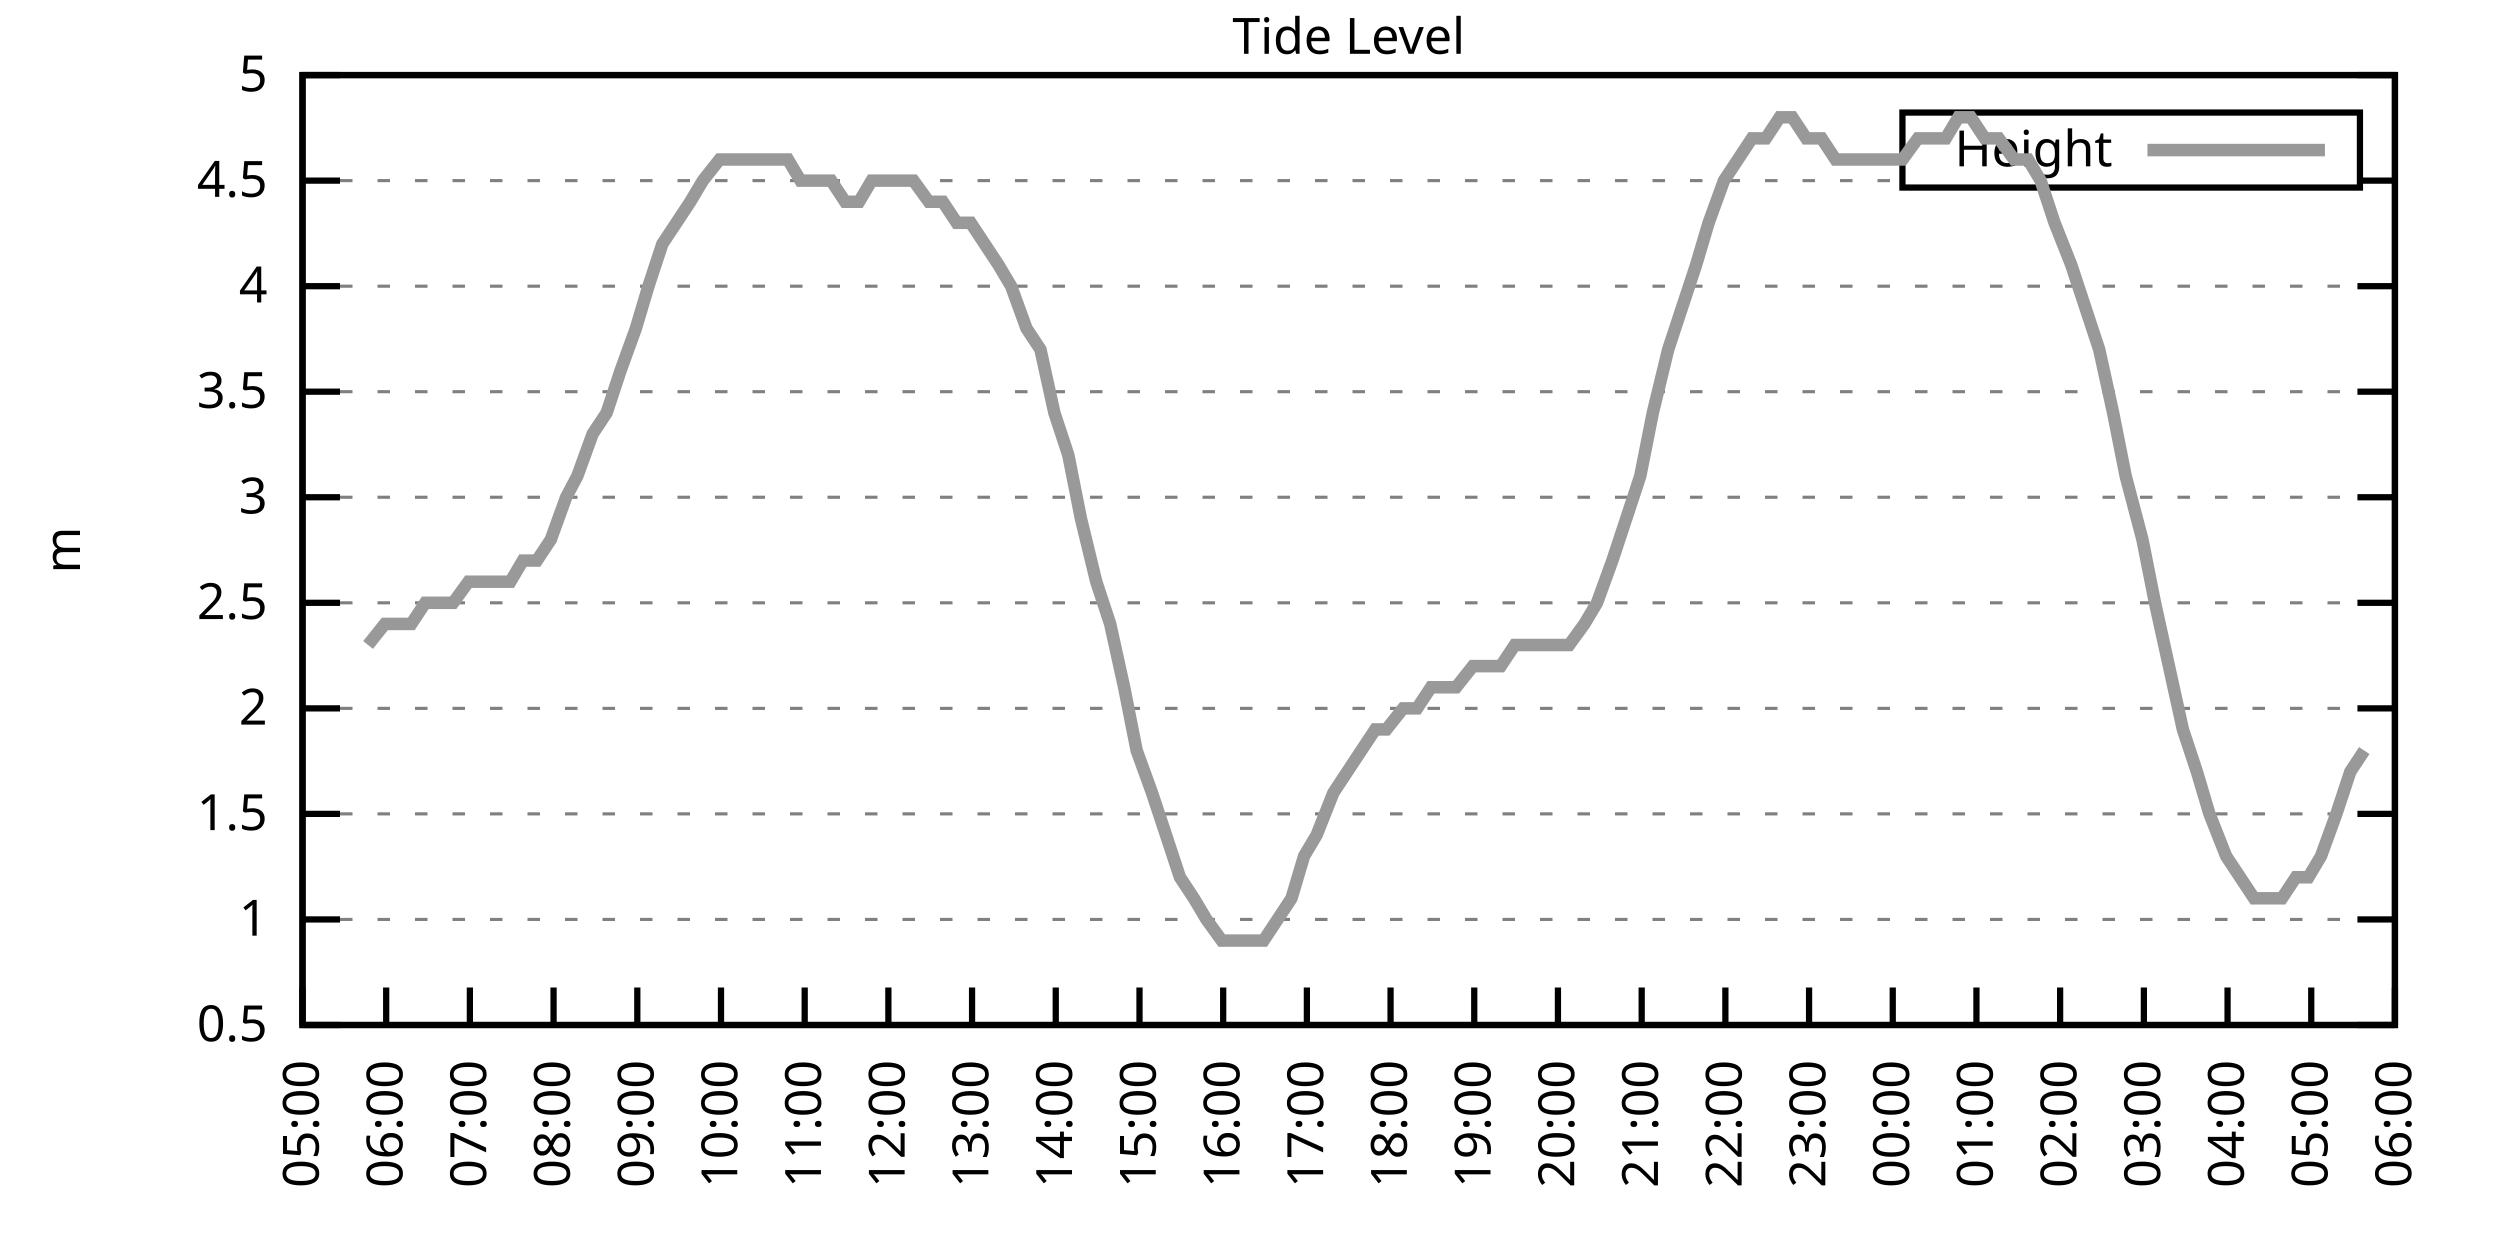
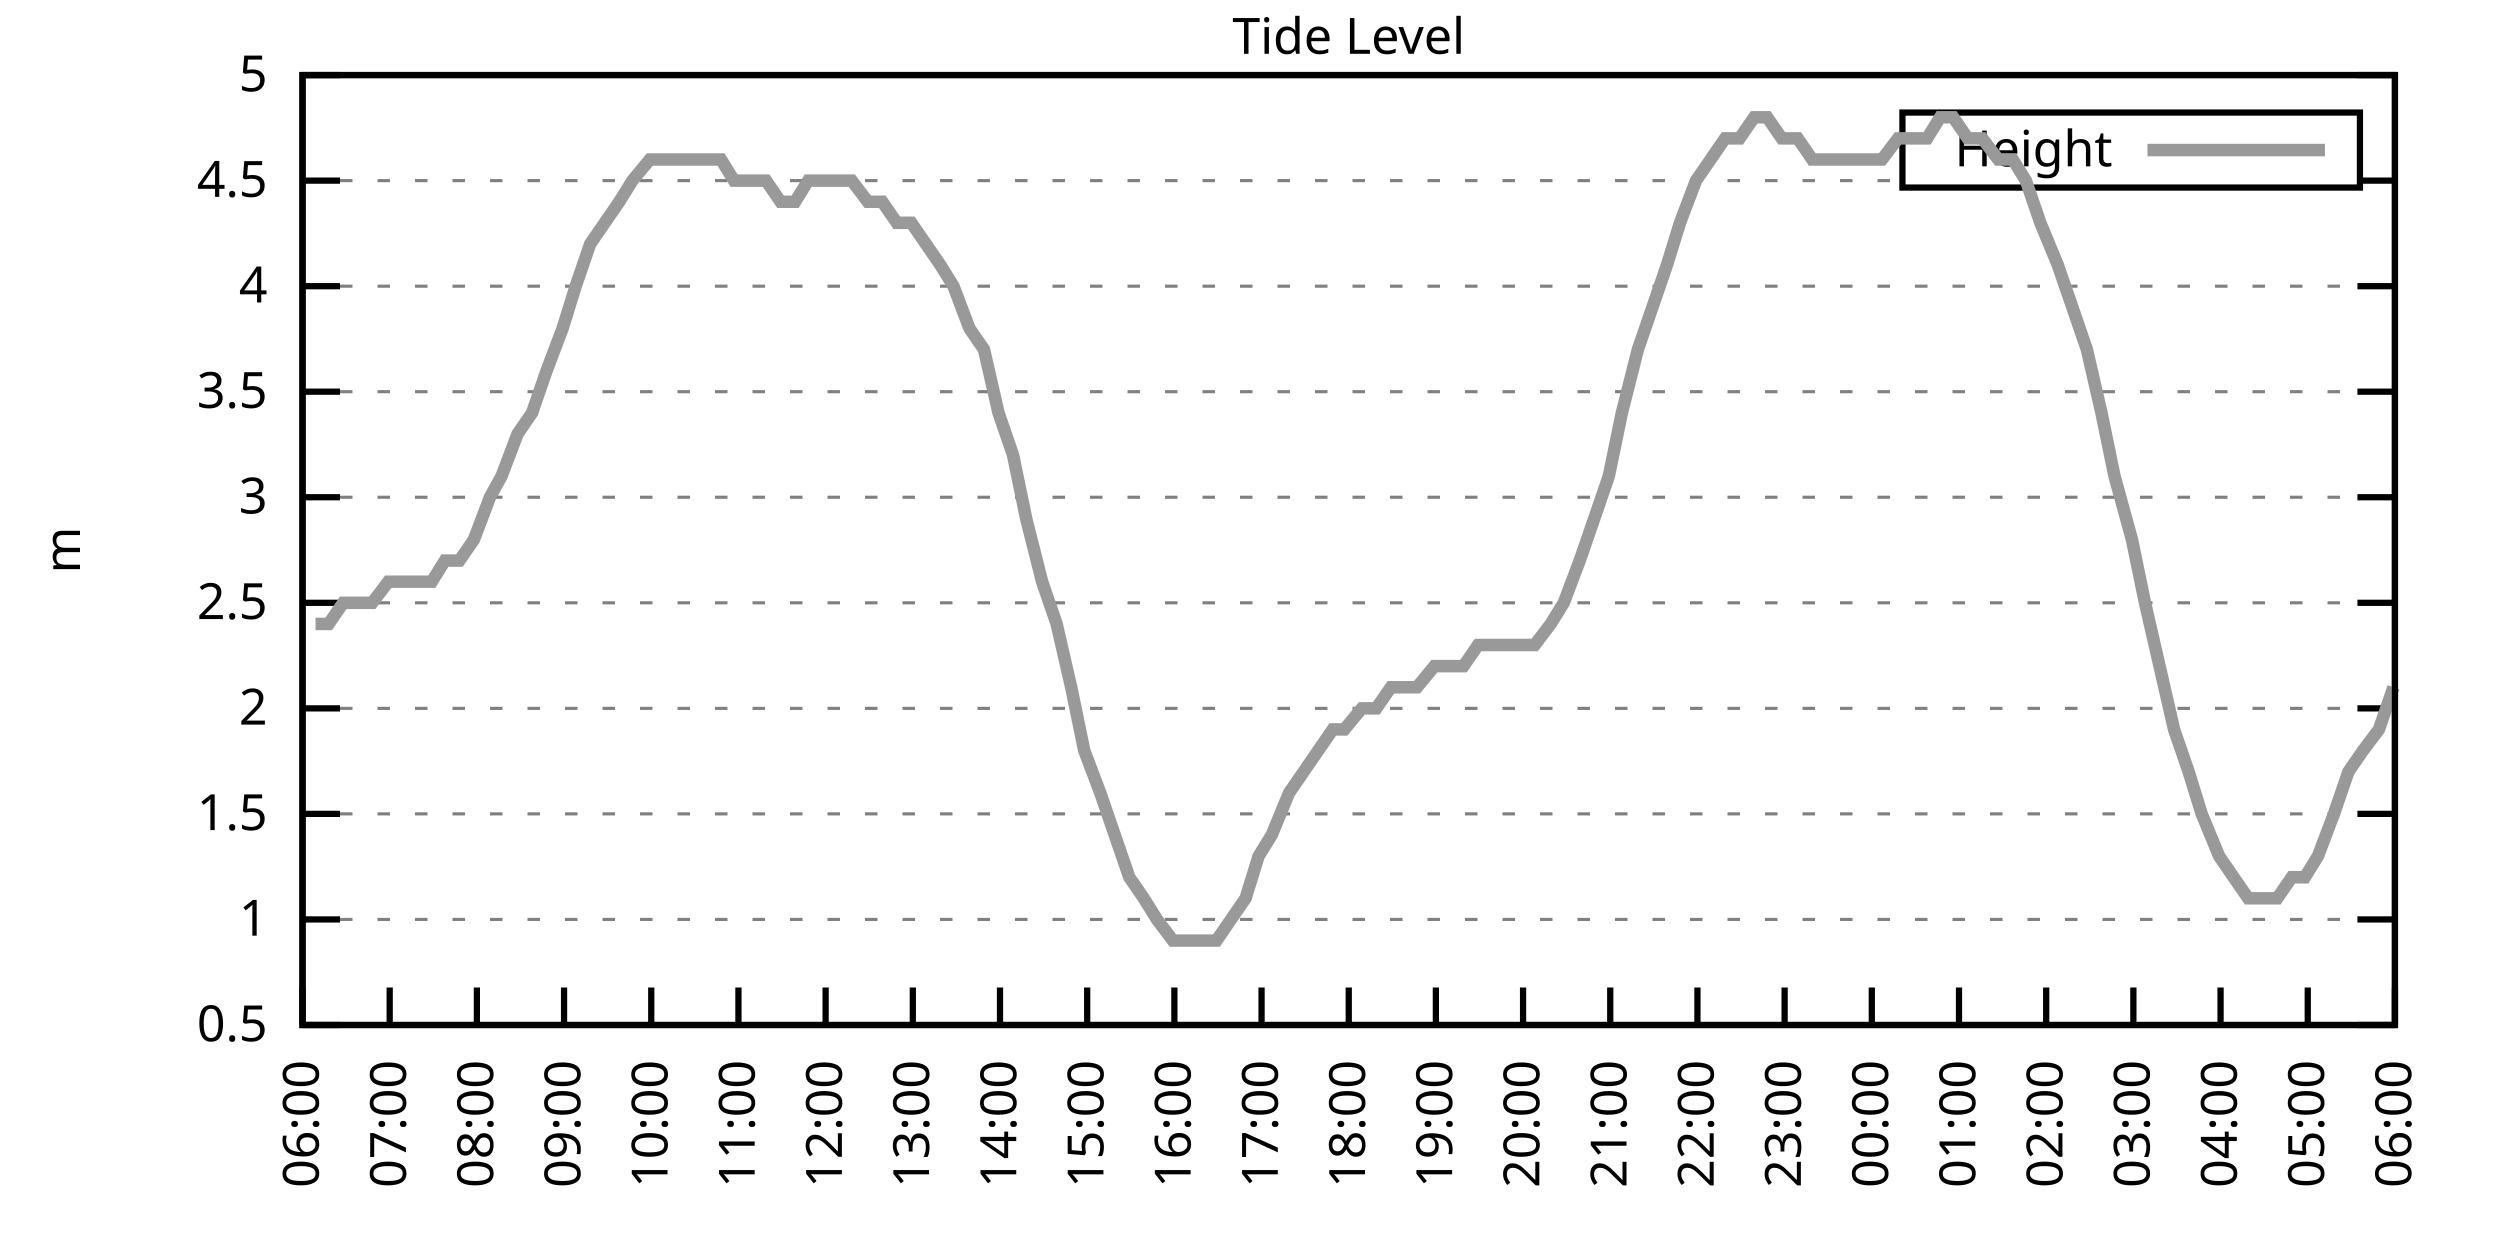
<svg xmlns="http://www.w3.org/2000/svg" xmlns:xlink="http://www.w3.org/1999/xlink" width="400" height="200" viewBox="0 0 400 200">
  <g id="gnuplot_canvas">
    <rect x="0" y="0" width="400" height="200" fill="none" />
    <defs>
      <circle id="gpDot" r="0.5" stroke-width="0.5" stroke="currentColor" />
      <path id="gpPt0" stroke-width="0.333" stroke="currentColor" d="M-1,0 h2 M0,-1 v2" />
      <path id="gpPt1" stroke-width="0.333" stroke="currentColor" d="M-1,-1 L1,1 M1,-1 L-1,1" />
      <path id="gpPt2" stroke-width="0.333" stroke="currentColor" d="M-1,0 L1,0 M0,-1 L0,1 M-1,-1 L1,1 M-1,1 L1,-1" />
      <rect id="gpPt3" stroke-width="0.333" stroke="currentColor" x="-1" y="-1" width="2" height="2" />
      <rect id="gpPt4" stroke-width="0.333" stroke="currentColor" fill="currentColor" x="-1" y="-1" width="2" height="2" />
      <circle id="gpPt5" stroke-width="0.333" stroke="currentColor" cx="0" cy="0" r="1" />
      <use xlink:href="#gpPt5" id="gpPt6" fill="currentColor" stroke="none" />
      <path id="gpPt7" stroke-width="0.333" stroke="currentColor" d="M0,-1.33 L-1.33,0.67 L1.33,0.67 z" />
      <use xlink:href="#gpPt7" id="gpPt8" fill="currentColor" stroke="none" />
      <use xlink:href="#gpPt7" id="gpPt9" stroke="currentColor" transform="rotate(180)" />
      <use xlink:href="#gpPt9" id="gpPt10" fill="currentColor" stroke="none" />
      <use xlink:href="#gpPt3" id="gpPt11" stroke="currentColor" transform="rotate(45)" />
      <use xlink:href="#gpPt11" id="gpPt12" fill="currentColor" stroke="none" />
      <path id="gpPt13" stroke-width="0.333" stroke="currentColor" d="M0,1.330 L1.265,0.411 L0.782,-1.067 L-0.782,-1.076 L-1.265,0.411 z" />
      <use xlink:href="#gpPt13" id="gpPt14" fill="currentColor" stroke="none" />
      <filter id="textbox" filterUnits="objectBoundingBox" x="0" y="0" height="1" width="1">
        <feFlood flood-color="white" flood-opacity="1" result="bgnd" />
        <feComposite in="SourceGraphic" in2="bgnd" operator="atop" />
      </filter>
      <filter id="greybox" filterUnits="objectBoundingBox" x="0" y="0" height="1" width="1">
        <feFlood flood-color="lightgrey" flood-opacity="1" result="grey" />
        <feComposite in="SourceGraphic" in2="grey" operator="atop" />
      </filter>
    </defs>
    <g fill="none" color="white" stroke="currentColor" stroke-width="1.00" stroke-linecap="butt" stroke-linejoin="miter">
</g>
    <g fill="none" color="black" stroke="currentColor" stroke-width="1.00" stroke-linecap="butt" stroke-linejoin="miter">
      <g stroke="none" shape-rendering="crispEdges">
        <polygon fill="rgb(255, 255, 255)" points="48.40,164.00 383.18,164.00 383.18,12.02 48.40,12.02 " />
      </g>
    </g>
    <g fill="none" color="black" stroke="currentColor" stroke-width="1.00" stroke-linecap="butt" stroke-linejoin="miter">
</g>
    <g fill="none" color="black" stroke="black" stroke-width="0.50" stroke-linecap="butt" stroke-linejoin="miter">
</g>
    <g fill="none" color="gray" stroke="currentColor" stroke-width="0.50" stroke-linecap="butt" stroke-linejoin="miter">
      <path stroke="gray" stroke-dasharray="2,4" class="gridline" d="M48.40,164.00 L383.19,164.00  " />
    </g>
    <g fill="none" color="gray" stroke="gray" stroke-width="1.00" stroke-linecap="butt" stroke-linejoin="miter">
</g>
    <g fill="none" color="black" stroke="currentColor" stroke-width="1.00" stroke-linecap="butt" stroke-linejoin="miter">
      <path stroke="black" d="M48.40,164.00 L54.40,164.00 M383.19,164.00 L377.19,164.00  " />
      <g transform="translate(42.80,166.60)" stroke="none" fill="black" font-family="Sans" font-size="8.00" text-anchor="end">
        <text>
          <tspan font-family="Sans"> 0.5</tspan>
        </text>
      </g>
    </g>
    <g fill="none" color="black" stroke="currentColor" stroke-width="1.00" stroke-linecap="butt" stroke-linejoin="miter">
</g>
    <g fill="none" color="black" stroke="black" stroke-width="0.50" stroke-linecap="butt" stroke-linejoin="miter">
</g>
    <g fill="none" color="gray" stroke="currentColor" stroke-width="0.50" stroke-linecap="butt" stroke-linejoin="miter">
      <path stroke="gray" stroke-dasharray="2,4" class="gridline" d="M48.40,147.11 L383.19,147.11  " />
    </g>
    <g fill="none" color="gray" stroke="gray" stroke-width="1.00" stroke-linecap="butt" stroke-linejoin="miter">
</g>
    <g fill="none" color="black" stroke="currentColor" stroke-width="1.00" stroke-linecap="butt" stroke-linejoin="miter">
      <path stroke="black" d="M48.40,147.11 L54.40,147.11 M383.19,147.11 L377.19,147.11  " />
      <g transform="translate(42.80,149.71)" stroke="none" fill="black" font-family="Sans" font-size="8.00" text-anchor="end">
        <text>
          <tspan font-family="Sans"> 1</tspan>
        </text>
      </g>
    </g>
    <g fill="none" color="black" stroke="currentColor" stroke-width="1.00" stroke-linecap="butt" stroke-linejoin="miter">
</g>
    <g fill="none" color="black" stroke="black" stroke-width="0.50" stroke-linecap="butt" stroke-linejoin="miter">
</g>
    <g fill="none" color="gray" stroke="currentColor" stroke-width="0.50" stroke-linecap="butt" stroke-linejoin="miter">
      <path stroke="gray" stroke-dasharray="2,4" class="gridline" d="M48.40,130.22 L383.19,130.22  " />
    </g>
    <g fill="none" color="gray" stroke="gray" stroke-width="1.00" stroke-linecap="butt" stroke-linejoin="miter">
</g>
    <g fill="none" color="black" stroke="currentColor" stroke-width="1.00" stroke-linecap="butt" stroke-linejoin="miter">
      <path stroke="black" d="M48.40,130.22 L54.40,130.22 M383.19,130.22 L377.19,130.22  " />
      <g transform="translate(42.80,132.82)" stroke="none" fill="black" font-family="Sans" font-size="8.00" text-anchor="end">
        <text>
          <tspan font-family="Sans"> 1.5</tspan>
        </text>
      </g>
    </g>
    <g fill="none" color="black" stroke="currentColor" stroke-width="1.00" stroke-linecap="butt" stroke-linejoin="miter">
</g>
    <g fill="none" color="black" stroke="black" stroke-width="0.50" stroke-linecap="butt" stroke-linejoin="miter">
</g>
    <g fill="none" color="gray" stroke="currentColor" stroke-width="0.50" stroke-linecap="butt" stroke-linejoin="miter">
      <path stroke="gray" stroke-dasharray="2,4" class="gridline" d="M48.40,113.34 L383.19,113.34  " />
    </g>
    <g fill="none" color="gray" stroke="gray" stroke-width="1.00" stroke-linecap="butt" stroke-linejoin="miter">
</g>
    <g fill="none" color="black" stroke="currentColor" stroke-width="1.00" stroke-linecap="butt" stroke-linejoin="miter">
      <path stroke="black" d="M48.40,113.34 L54.40,113.34 M383.19,113.34 L377.19,113.34  " />
      <g transform="translate(42.80,115.94)" stroke="none" fill="black" font-family="Sans" font-size="8.00" text-anchor="end">
        <text>
          <tspan font-family="Sans"> 2</tspan>
        </text>
      </g>
    </g>
    <g fill="none" color="black" stroke="currentColor" stroke-width="1.00" stroke-linecap="butt" stroke-linejoin="miter">
</g>
    <g fill="none" color="black" stroke="black" stroke-width="0.50" stroke-linecap="butt" stroke-linejoin="miter">
</g>
    <g fill="none" color="gray" stroke="currentColor" stroke-width="0.50" stroke-linecap="butt" stroke-linejoin="miter">
      <path stroke="gray" stroke-dasharray="2,4" class="gridline" d="M48.40,96.45 L383.19,96.45  " />
    </g>
    <g fill="none" color="gray" stroke="gray" stroke-width="1.00" stroke-linecap="butt" stroke-linejoin="miter">
</g>
    <g fill="none" color="black" stroke="currentColor" stroke-width="1.00" stroke-linecap="butt" stroke-linejoin="miter">
      <path stroke="black" d="M48.40,96.45 L54.40,96.45 M383.19,96.45 L377.19,96.45  " />
      <g transform="translate(42.80,99.05)" stroke="none" fill="black" font-family="Sans" font-size="8.00" text-anchor="end">
        <text>
          <tspan font-family="Sans"> 2.5</tspan>
        </text>
      </g>
    </g>
    <g fill="none" color="black" stroke="currentColor" stroke-width="1.00" stroke-linecap="butt" stroke-linejoin="miter">
</g>
    <g fill="none" color="black" stroke="black" stroke-width="0.50" stroke-linecap="butt" stroke-linejoin="miter">
</g>
    <g fill="none" color="gray" stroke="currentColor" stroke-width="0.50" stroke-linecap="butt" stroke-linejoin="miter">
      <path stroke="gray" stroke-dasharray="2,4" class="gridline" d="M48.40,79.56 L383.19,79.56  " />
    </g>
    <g fill="none" color="gray" stroke="gray" stroke-width="1.00" stroke-linecap="butt" stroke-linejoin="miter">
</g>
    <g fill="none" color="black" stroke="currentColor" stroke-width="1.00" stroke-linecap="butt" stroke-linejoin="miter">
      <path stroke="black" d="M48.40,79.56 L54.40,79.56 M383.19,79.56 L377.19,79.56  " />
      <g transform="translate(42.80,82.16)" stroke="none" fill="black" font-family="Sans" font-size="8.00" text-anchor="end">
        <text>
          <tspan font-family="Sans"> 3</tspan>
        </text>
      </g>
    </g>
    <g fill="none" color="black" stroke="currentColor" stroke-width="1.00" stroke-linecap="butt" stroke-linejoin="miter">
</g>
    <g fill="none" color="black" stroke="black" stroke-width="0.50" stroke-linecap="butt" stroke-linejoin="miter">
</g>
    <g fill="none" color="gray" stroke="currentColor" stroke-width="0.50" stroke-linecap="butt" stroke-linejoin="miter">
      <path stroke="gray" stroke-dasharray="2,4" class="gridline" d="M48.40,62.67 L383.19,62.67  " />
    </g>
    <g fill="none" color="gray" stroke="gray" stroke-width="1.00" stroke-linecap="butt" stroke-linejoin="miter">
</g>
    <g fill="none" color="black" stroke="currentColor" stroke-width="1.00" stroke-linecap="butt" stroke-linejoin="miter">
      <path stroke="black" d="M48.40,62.67 L54.40,62.67 M383.19,62.67 L377.19,62.67  " />
      <g transform="translate(42.80,65.27)" stroke="none" fill="black" font-family="Sans" font-size="8.00" text-anchor="end">
        <text>
          <tspan font-family="Sans"> 3.5</tspan>
        </text>
      </g>
    </g>
    <g fill="none" color="black" stroke="currentColor" stroke-width="1.00" stroke-linecap="butt" stroke-linejoin="miter">
</g>
    <g fill="none" color="black" stroke="black" stroke-width="0.50" stroke-linecap="butt" stroke-linejoin="miter">
</g>
    <g fill="none" color="gray" stroke="currentColor" stroke-width="0.50" stroke-linecap="butt" stroke-linejoin="miter">
      <path stroke="gray" stroke-dasharray="2,4" class="gridline" d="M48.40,45.79 L383.19,45.79  " />
    </g>
    <g fill="none" color="gray" stroke="gray" stroke-width="1.00" stroke-linecap="butt" stroke-linejoin="miter">
</g>
    <g fill="none" color="black" stroke="currentColor" stroke-width="1.00" stroke-linecap="butt" stroke-linejoin="miter">
      <path stroke="black" d="M48.40,45.79 L54.40,45.79 M383.19,45.79 L377.19,45.79  " />
      <g transform="translate(42.80,48.39)" stroke="none" fill="black" font-family="Sans" font-size="8.00" text-anchor="end">
        <text>
          <tspan font-family="Sans"> 4</tspan>
        </text>
      </g>
    </g>
    <g fill="none" color="black" stroke="currentColor" stroke-width="1.00" stroke-linecap="butt" stroke-linejoin="miter">
</g>
    <g fill="none" color="black" stroke="black" stroke-width="0.50" stroke-linecap="butt" stroke-linejoin="miter">
</g>
    <g fill="none" color="gray" stroke="currentColor" stroke-width="0.50" stroke-linecap="butt" stroke-linejoin="miter">
      <path stroke="gray" stroke-dasharray="2,4" class="gridline" d="M48.40,28.90 L304.39,28.90 M377.59,28.90 L383.19,28.90  " />
    </g>
    <g fill="none" color="gray" stroke="gray" stroke-width="1.00" stroke-linecap="butt" stroke-linejoin="miter">
</g>
    <g fill="none" color="black" stroke="currentColor" stroke-width="1.00" stroke-linecap="butt" stroke-linejoin="miter">
      <path stroke="black" d="M48.40,28.90 L54.40,28.90 M383.19,28.90 L377.19,28.90  " />
      <g transform="translate(42.80,31.50)" stroke="none" fill="black" font-family="Sans" font-size="8.00" text-anchor="end">
        <text>
          <tspan font-family="Sans"> 4.5</tspan>
        </text>
      </g>
    </g>
    <g fill="none" color="black" stroke="currentColor" stroke-width="1.00" stroke-linecap="butt" stroke-linejoin="miter">
</g>
    <g fill="none" color="black" stroke="black" stroke-width="0.50" stroke-linecap="butt" stroke-linejoin="miter">
</g>
    <g fill="none" color="gray" stroke="currentColor" stroke-width="0.50" stroke-linecap="butt" stroke-linejoin="miter">
      <path stroke="gray" stroke-dasharray="2,4" class="gridline" d="M48.40,12.01 L383.19,12.01  " />
    </g>
    <g fill="none" color="gray" stroke="gray" stroke-width="1.00" stroke-linecap="butt" stroke-linejoin="miter">
</g>
    <g fill="none" color="black" stroke="currentColor" stroke-width="1.00" stroke-linecap="butt" stroke-linejoin="miter">
      <path stroke="black" d="M48.40,12.01 L54.40,12.01 M383.19,12.01 L377.19,12.01  " />
      <g transform="translate(42.80,14.61)" stroke="none" fill="black" font-family="Sans" font-size="8.00" text-anchor="end">
        <text>
          <tspan font-family="Sans"> 5</tspan>
        </text>
      </g>
    </g>
    <g fill="none" color="black" stroke="currentColor" stroke-width="1.00" stroke-linecap="butt" stroke-linejoin="miter">
      <path stroke="black" d="M48.40,164.00 L48.40,158.00  " />
      <g transform="translate(51.00,169.60) rotate(270.00)" stroke="none" fill="black" font-family="Sans" font-size="8.00" text-anchor="end">
        <text>
-           <tspan font-family="Sans">05:00</tspan>
-         </text>
-       </g>
-     </g>
-     <g fill="none" color="black" stroke="currentColor" stroke-width="1.00" stroke-linecap="butt" stroke-linejoin="miter">
-       <path stroke="black" d="M61.79,164.00 L61.79,158.00  " />
-       <g transform="translate(64.39,169.60) rotate(270.00)" stroke="none" fill="black" font-family="Sans" font-size="8.00" text-anchor="end">
-         <text>
          <tspan font-family="Sans">06:00</tspan>
        </text>
      </g>
    </g>
    <g fill="none" color="black" stroke="currentColor" stroke-width="1.00" stroke-linecap="butt" stroke-linejoin="miter">
-       <path stroke="black" d="M75.18,164.00 L75.18,158.00  " />
-       <g transform="translate(77.78,169.60) rotate(270.00)" stroke="none" fill="black" font-family="Sans" font-size="8.00" text-anchor="end">
+       <path stroke="black" d="M62.35,164.00 L62.35,158.00  " />
+       <g transform="translate(64.95,169.60) rotate(270.00)" stroke="none" fill="black" font-family="Sans" font-size="8.00" text-anchor="end">
        <text>
          <tspan font-family="Sans">07:00</tspan>
        </text>
      </g>
    </g>
    <g fill="none" color="black" stroke="currentColor" stroke-width="1.00" stroke-linecap="butt" stroke-linejoin="miter">
-       <path stroke="black" d="M88.57,164.00 L88.57,158.00  " />
-       <g transform="translate(91.17,169.60) rotate(270.00)" stroke="none" fill="black" font-family="Sans" font-size="8.00" text-anchor="end">
+       <path stroke="black" d="M76.30,164.00 L76.30,158.00  " />
+       <g transform="translate(78.90,169.60) rotate(270.00)" stroke="none" fill="black" font-family="Sans" font-size="8.00" text-anchor="end">
        <text>
          <tspan font-family="Sans">08:00</tspan>
        </text>
      </g>
    </g>
    <g fill="none" color="black" stroke="currentColor" stroke-width="1.00" stroke-linecap="butt" stroke-linejoin="miter">
-       <path stroke="black" d="M101.97,164.00 L101.97,158.00  " />
-       <g transform="translate(104.57,169.60) rotate(270.00)" stroke="none" fill="black" font-family="Sans" font-size="8.00" text-anchor="end">
+       <path stroke="black" d="M90.25,164.00 L90.25,158.00  " />
+       <g transform="translate(92.85,169.60) rotate(270.00)" stroke="none" fill="black" font-family="Sans" font-size="8.00" text-anchor="end">
        <text>
          <tspan font-family="Sans">09:00</tspan>
        </text>
      </g>
    </g>
    <g fill="none" color="black" stroke="currentColor" stroke-width="1.00" stroke-linecap="butt" stroke-linejoin="miter">
-       <path stroke="black" d="M115.36,164.00 L115.36,158.00  " />
-       <g transform="translate(117.96,169.60) rotate(270.00)" stroke="none" fill="black" font-family="Sans" font-size="8.00" text-anchor="end">
+       <path stroke="black" d="M104.20,164.00 L104.20,158.00  " />
+       <g transform="translate(106.80,169.60) rotate(270.00)" stroke="none" fill="black" font-family="Sans" font-size="8.00" text-anchor="end">
        <text>
          <tspan font-family="Sans">10:00</tspan>
        </text>
      </g>
    </g>
    <g fill="none" color="black" stroke="currentColor" stroke-width="1.00" stroke-linecap="butt" stroke-linejoin="miter">
-       <path stroke="black" d="M128.75,164.00 L128.75,158.00  " />
-       <g transform="translate(131.35,169.60) rotate(270.00)" stroke="none" fill="black" font-family="Sans" font-size="8.00" text-anchor="end">
+       <path stroke="black" d="M118.15,164.00 L118.15,158.00  " />
+       <g transform="translate(120.75,169.60) rotate(270.00)" stroke="none" fill="black" font-family="Sans" font-size="8.00" text-anchor="end">
        <text>
          <tspan font-family="Sans">11:00</tspan>
        </text>
      </g>
    </g>
    <g fill="none" color="black" stroke="currentColor" stroke-width="1.00" stroke-linecap="butt" stroke-linejoin="miter">
-       <path stroke="black" d="M142.14,164.00 L142.14,158.00  " />
-       <g transform="translate(144.74,169.60) rotate(270.00)" stroke="none" fill="black" font-family="Sans" font-size="8.00" text-anchor="end">
+       <path stroke="black" d="M132.10,164.00 L132.10,158.00  " />
+       <g transform="translate(134.70,169.60) rotate(270.00)" stroke="none" fill="black" font-family="Sans" font-size="8.00" text-anchor="end">
        <text>
          <tspan font-family="Sans">12:00</tspan>
        </text>
      </g>
    </g>
    <g fill="none" color="black" stroke="currentColor" stroke-width="1.00" stroke-linecap="butt" stroke-linejoin="miter">
-       <path stroke="black" d="M155.53,164.00 L155.53,158.00  " />
-       <g transform="translate(158.13,169.60) rotate(270.00)" stroke="none" fill="black" font-family="Sans" font-size="8.00" text-anchor="end">
+       <path stroke="black" d="M146.05,164.00 L146.05,158.00  " />
+       <g transform="translate(148.65,169.60) rotate(270.00)" stroke="none" fill="black" font-family="Sans" font-size="8.00" text-anchor="end">
        <text>
          <tspan font-family="Sans">13:00</tspan>
        </text>
      </g>
    </g>
    <g fill="none" color="black" stroke="currentColor" stroke-width="1.00" stroke-linecap="butt" stroke-linejoin="miter">
-       <path stroke="black" d="M168.92,164.00 L168.92,158.00  " />
-       <g transform="translate(171.52,169.60) rotate(270.00)" stroke="none" fill="black" font-family="Sans" font-size="8.00" text-anchor="end">
+       <path stroke="black" d="M160.00,164.00 L160.00,158.00  " />
+       <g transform="translate(162.60,169.60) rotate(270.00)" stroke="none" fill="black" font-family="Sans" font-size="8.00" text-anchor="end">
        <text>
          <tspan font-family="Sans">14:00</tspan>
        </text>
      </g>
    </g>
    <g fill="none" color="black" stroke="currentColor" stroke-width="1.00" stroke-linecap="butt" stroke-linejoin="miter">
-       <path stroke="black" d="M182.32,164.00 L182.32,158.00  " />
-       <g transform="translate(184.92,169.60) rotate(270.00)" stroke="none" fill="black" font-family="Sans" font-size="8.00" text-anchor="end">
+       <path stroke="black" d="M173.95,164.00 L173.95,158.00  " />
+       <g transform="translate(176.55,169.60) rotate(270.00)" stroke="none" fill="black" font-family="Sans" font-size="8.00" text-anchor="end">
        <text>
          <tspan font-family="Sans">15:00</tspan>
        </text>
      </g>
    </g>
    <g fill="none" color="black" stroke="currentColor" stroke-width="1.00" stroke-linecap="butt" stroke-linejoin="miter">
-       <path stroke="black" d="M195.71,164.00 L195.71,158.00  " />
-       <g transform="translate(198.31,169.60) rotate(270.00)" stroke="none" fill="black" font-family="Sans" font-size="8.00" text-anchor="end">
+       <path stroke="black" d="M187.90,164.00 L187.90,158.00  " />
+       <g transform="translate(190.50,169.60) rotate(270.00)" stroke="none" fill="black" font-family="Sans" font-size="8.00" text-anchor="end">
        <text>
          <tspan font-family="Sans">16:00</tspan>
        </text>
      </g>
    </g>
    <g fill="none" color="black" stroke="currentColor" stroke-width="1.00" stroke-linecap="butt" stroke-linejoin="miter">
-       <path stroke="black" d="M209.10,164.00 L209.10,158.00  " />
-       <g transform="translate(211.70,169.60) rotate(270.00)" stroke="none" fill="black" font-family="Sans" font-size="8.00" text-anchor="end">
+       <path stroke="black" d="M201.85,164.00 L201.85,158.00  " />
+       <g transform="translate(204.45,169.60) rotate(270.00)" stroke="none" fill="black" font-family="Sans" font-size="8.00" text-anchor="end">
        <text>
          <tspan font-family="Sans">17:00</tspan>
        </text>
      </g>
    </g>
    <g fill="none" color="black" stroke="currentColor" stroke-width="1.00" stroke-linecap="butt" stroke-linejoin="miter">
-       <path stroke="black" d="M222.49,164.00 L222.49,158.00  " />
-       <g transform="translate(225.09,169.60) rotate(270.00)" stroke="none" fill="black" font-family="Sans" font-size="8.00" text-anchor="end">
+       <path stroke="black" d="M215.80,164.00 L215.80,158.00  " />
+       <g transform="translate(218.40,169.60) rotate(270.00)" stroke="none" fill="black" font-family="Sans" font-size="8.00" text-anchor="end">
        <text>
          <tspan font-family="Sans">18:00</tspan>
        </text>
      </g>
    </g>
    <g fill="none" color="black" stroke="currentColor" stroke-width="1.00" stroke-linecap="butt" stroke-linejoin="miter">
-       <path stroke="black" d="M235.88,164.00 L235.88,158.00  " />
-       <g transform="translate(238.48,169.60) rotate(270.00)" stroke="none" fill="black" font-family="Sans" font-size="8.00" text-anchor="end">
+       <path stroke="black" d="M229.74,164.00 L229.74,158.00  " />
+       <g transform="translate(232.34,169.60) rotate(270.00)" stroke="none" fill="black" font-family="Sans" font-size="8.00" text-anchor="end">
        <text>
          <tspan font-family="Sans">19:00</tspan>
        </text>
      </g>
    </g>
    <g fill="none" color="black" stroke="currentColor" stroke-width="1.00" stroke-linecap="butt" stroke-linejoin="miter">
-       <path stroke="black" d="M249.27,164.00 L249.27,158.00  " />
-       <g transform="translate(251.87,169.60) rotate(270.00)" stroke="none" fill="black" font-family="Sans" font-size="8.00" text-anchor="end">
+       <path stroke="black" d="M243.69,164.00 L243.69,158.00  " />
+       <g transform="translate(246.29,169.60) rotate(270.00)" stroke="none" fill="black" font-family="Sans" font-size="8.00" text-anchor="end">
        <text>
          <tspan font-family="Sans">20:00</tspan>
        </text>
      </g>
    </g>
    <g fill="none" color="black" stroke="currentColor" stroke-width="1.00" stroke-linecap="butt" stroke-linejoin="miter">
-       <path stroke="black" d="M262.67,164.00 L262.67,158.00  " />
-       <g transform="translate(265.27,169.60) rotate(270.00)" stroke="none" fill="black" font-family="Sans" font-size="8.00" text-anchor="end">
+       <path stroke="black" d="M257.64,164.00 L257.64,158.00  " />
+       <g transform="translate(260.24,169.60) rotate(270.00)" stroke="none" fill="black" font-family="Sans" font-size="8.00" text-anchor="end">
        <text>
          <tspan font-family="Sans">21:00</tspan>
        </text>
      </g>
    </g>
    <g fill="none" color="black" stroke="currentColor" stroke-width="1.00" stroke-linecap="butt" stroke-linejoin="miter">
-       <path stroke="black" d="M276.06,164.00 L276.06,158.00  " />
-       <g transform="translate(278.66,169.60) rotate(270.00)" stroke="none" fill="black" font-family="Sans" font-size="8.00" text-anchor="end">
+       <path stroke="black" d="M271.59,164.00 L271.59,158.00  " />
+       <g transform="translate(274.19,169.60) rotate(270.00)" stroke="none" fill="black" font-family="Sans" font-size="8.00" text-anchor="end">
        <text>
          <tspan font-family="Sans">22:00</tspan>
        </text>
      </g>
    </g>
    <g fill="none" color="black" stroke="currentColor" stroke-width="1.00" stroke-linecap="butt" stroke-linejoin="miter">
-       <path stroke="black" d="M289.45,164.00 L289.45,158.00  " />
-       <g transform="translate(292.05,169.60) rotate(270.00)" stroke="none" fill="black" font-family="Sans" font-size="8.00" text-anchor="end">
+       <path stroke="black" d="M285.54,164.00 L285.54,158.00  " />
+       <g transform="translate(288.14,169.60) rotate(270.00)" stroke="none" fill="black" font-family="Sans" font-size="8.00" text-anchor="end">
        <text>
          <tspan font-family="Sans">23:00</tspan>
        </text>
      </g>
    </g>
    <g fill="none" color="black" stroke="currentColor" stroke-width="1.00" stroke-linecap="butt" stroke-linejoin="miter">
-       <path stroke="black" d="M302.84,164.00 L302.84,158.00  " />
-       <g transform="translate(305.44,169.60) rotate(270.00)" stroke="none" fill="black" font-family="Sans" font-size="8.00" text-anchor="end">
+       <path stroke="black" d="M299.49,164.00 L299.49,158.00  " />
+       <g transform="translate(302.09,169.60) rotate(270.00)" stroke="none" fill="black" font-family="Sans" font-size="8.00" text-anchor="end">
        <text>
          <tspan font-family="Sans">00:00</tspan>
        </text>
      </g>
    </g>
    <g fill="none" color="black" stroke="currentColor" stroke-width="1.00" stroke-linecap="butt" stroke-linejoin="miter">
-       <path stroke="black" d="M316.23,164.00 L316.23,158.00  " />
-       <g transform="translate(318.83,169.60) rotate(270.00)" stroke="none" fill="black" font-family="Sans" font-size="8.00" text-anchor="end">
+       <path stroke="black" d="M313.44,164.00 L313.44,158.00  " />
+       <g transform="translate(316.04,169.60) rotate(270.00)" stroke="none" fill="black" font-family="Sans" font-size="8.00" text-anchor="end">
        <text>
          <tspan font-family="Sans">01:00</tspan>
        </text>
      </g>
    </g>
    <g fill="none" color="black" stroke="currentColor" stroke-width="1.00" stroke-linecap="butt" stroke-linejoin="miter">
-       <path stroke="black" d="M329.62,164.00 L329.62,158.00  " />
-       <g transform="translate(332.22,169.60) rotate(270.00)" stroke="none" fill="black" font-family="Sans" font-size="8.00" text-anchor="end">
+       <path stroke="black" d="M327.39,164.00 L327.39,158.00  " />
+       <g transform="translate(329.99,169.60) rotate(270.00)" stroke="none" fill="black" font-family="Sans" font-size="8.00" text-anchor="end">
        <text>
          <tspan font-family="Sans">02:00</tspan>
        </text>
      </g>
    </g>
    <g fill="none" color="black" stroke="currentColor" stroke-width="1.00" stroke-linecap="butt" stroke-linejoin="miter">
-       <path stroke="black" d="M343.02,164.00 L343.02,158.00  " />
-       <g transform="translate(345.62,169.60) rotate(270.00)" stroke="none" fill="black" font-family="Sans" font-size="8.00" text-anchor="end">
+       <path stroke="black" d="M341.34,164.00 L341.34,158.00  " />
+       <g transform="translate(343.94,169.60) rotate(270.00)" stroke="none" fill="black" font-family="Sans" font-size="8.00" text-anchor="end">
        <text>
          <tspan font-family="Sans">03:00</tspan>
        </text>
      </g>
    </g>
    <g fill="none" color="black" stroke="currentColor" stroke-width="1.00" stroke-linecap="butt" stroke-linejoin="miter">
-       <path stroke="black" d="M356.41,164.00 L356.41,158.00  " />
-       <g transform="translate(359.01,169.60) rotate(270.00)" stroke="none" fill="black" font-family="Sans" font-size="8.00" text-anchor="end">
+       <path stroke="black" d="M355.29,164.00 L355.29,158.00  " />
+       <g transform="translate(357.89,169.60) rotate(270.00)" stroke="none" fill="black" font-family="Sans" font-size="8.00" text-anchor="end">
        <text>
          <tspan font-family="Sans">04:00</tspan>
        </text>
      </g>
    </g>
    <g fill="none" color="black" stroke="currentColor" stroke-width="1.00" stroke-linecap="butt" stroke-linejoin="miter">
-       <path stroke="black" d="M369.80,164.00 L369.80,158.00  " />
-       <g transform="translate(372.40,169.60) rotate(270.00)" stroke="none" fill="black" font-family="Sans" font-size="8.00" text-anchor="end">
+       <path stroke="black" d="M369.24,164.00 L369.24,158.00  " />
+       <g transform="translate(371.84,169.60) rotate(270.00)" stroke="none" fill="black" font-family="Sans" font-size="8.00" text-anchor="end">
        <text>
          <tspan font-family="Sans">05:00</tspan>
        </text>
      </g>
    </g>
    <g fill="none" color="black" stroke="currentColor" stroke-width="1.00" stroke-linecap="butt" stroke-linejoin="miter">
      <path stroke="black" d="M383.19,164.00 L383.19,158.00  " />
      <g transform="translate(385.79,169.60) rotate(270.00)" stroke="none" fill="black" font-family="Sans" font-size="8.00" text-anchor="end">
        <text>
          <tspan font-family="Sans">06:00</tspan>
        </text>
      </g>
    </g>
    <g fill="none" color="black" stroke="currentColor" stroke-width="1.00" stroke-linecap="butt" stroke-linejoin="miter">
</g>
    <g fill="none" color="black" stroke="currentColor" stroke-width="1.00" stroke-linecap="butt" stroke-linejoin="miter">
      <path stroke="black" d="M48.40,12.01 L48.40,164.00 L383.19,164.00 L383.19,12.01 L48.40,12.01 Z  " />
    </g>
    <g fill="none" color="black" stroke="currentColor" stroke-width="1.00" stroke-linecap="butt" stroke-linejoin="miter">
</g>
    <g fill="none" color="black" stroke="currentColor" stroke-width="1.00" stroke-linecap="butt" stroke-linejoin="miter">
      <path stroke="black" d="M304.39,30.01 L304.39,18.01 L377.59,18.01 L377.59,30.01 L304.39,30.01 Z  " />
    </g>
    <g id="Tide_level_plot_1">
      <g fill="none" color="white" stroke="black" stroke-width="2.00" stroke-linecap="butt" stroke-linejoin="miter">
</g>
      <g fill="none" color="black" stroke="currentColor" stroke-width="2.00" stroke-linecap="butt" stroke-linejoin="miter">
        <g transform="translate(337.99,26.61)" stroke="none" fill="black" font-family="Sans" font-size="8.00" text-anchor="end">
          <text>
            <tspan font-family="Sans">Height</tspan>
          </text>
        </g>
      </g>
      <g fill="none" color="black" stroke="currentColor" stroke-width="2.00" stroke-linecap="butt" stroke-linejoin="miter">
-         <path stroke="rgb(153, 153, 153)" d="M343.59,24.01 L371.99,24.01 M58.89,103.20 L61.57,99.83 L63.80,99.83 L65.81,99.83 L68.04,96.45 L70.50,96.45   L72.50,96.45 L74.96,93.07 L77.19,93.07 L79.20,93.07 L81.66,93.07 L83.66,89.69 L85.90,89.69 L88.13,86.32   L90.58,79.56 L92.37,76.18 L94.82,69.43 L97.06,66.05 L99.29,59.30 L101.74,52.54 L103.75,45.79 L105.98,39.03   L108.22,35.65 L110.45,32.28 L112.46,28.90 L115.13,25.52 L117.37,25.52 L119.60,25.52 L121.83,25.52 L123.84,25.52   L126.07,25.52 L128.08,28.90 L130.76,28.90 L132.99,28.90 L135.22,32.28 L137.45,32.28 L139.46,28.90 L141.92,28.90   L144.15,28.90 L146.16,28.90 L148.61,32.28 L150.85,32.28 L153.08,35.65 L155.31,35.65 L157.54,39.03 L159.77,42.41   L161.78,45.79 L164.24,52.54 L166.47,55.92 L168.70,66.05 L170.93,72.81 L172.94,82.94 L175.40,93.07 L177.63,99.83   L179.86,109.96 L181.87,120.09 L184.32,126.85 L186.56,133.60 L188.79,140.36 L191.02,143.73 L193.03,147.11 L195.48,150.49   L197.49,150.49 L199.73,150.49 L202.18,150.49 L204.41,147.11 L206.64,143.73 L208.65,136.98 L210.66,133.60 L213.34,126.85   L215.57,123.47 L217.80,120.09 L220.04,116.71 L221.82,116.71 L224.50,113.34 L226.73,113.34 L228.96,109.96 L231.20,109.96   L232.98,109.96 L235.66,106.58 L237.67,106.58 L240.12,106.58 L242.36,103.20 L244.36,103.20 L246.60,103.20 L249.05,103.20   L251.06,103.20 L253.51,99.83 L255.52,96.45 L257.98,89.69 L260.21,82.94 L262.44,76.18 L264.45,66.05 L266.91,55.92   L269.14,49.16 L271.37,42.41 L273.38,35.65 L275.83,28.90 L278.07,25.52 L280.30,22.14 L282.53,22.14 L284.76,18.77   L286.77,18.77 L289.00,22.14 L291.46,22.14 L293.69,25.52 L295.92,25.52 L298.15,25.52 L300.39,25.52 L302.62,25.52   L304.40,25.52 L306.86,22.14 L309.31,22.14 L311.32,22.14 L313.33,18.77 L315.34,18.77 L317.57,22.14 L319.80,22.14   L322.26,25.52 L324.49,25.52 L326.50,28.90 L328.73,35.65 L331.41,42.41 L333.64,49.16 L335.87,55.92 L338.10,66.05   L340.11,76.18 L342.79,86.32 L344.80,96.45 L347.03,106.58 L349.26,116.71 L351.50,123.47 L353.51,130.22 L356.18,136.98   L358.42,140.36 L360.65,143.73 L362.88,143.73 L365.11,143.73 L367.34,140.36 L369.35,140.36 L371.36,136.98 L373.82,130.22   L376.05,123.47 L378.28,120.09  " />
+         <path stroke="rgb(153, 153, 153)" d="M343.59,24.01 L371.99,24.01 M50.49,99.83 L52.58,99.83 L54.91,96.45 L57.47,96.45 L59.56,96.45 L62.12,93.07   L64.44,93.07 L66.53,93.07 L69.09,93.07 L71.18,89.69 L73.51,89.69 L75.83,86.32 L78.39,79.56 L80.25,76.18   L82.81,69.43 L85.13,66.05 L87.46,59.30 L90.02,52.54 L92.11,45.79 L94.43,39.03 L96.76,35.65 L99.08,32.28   L101.18,28.90 L103.97,25.52 L106.29,25.52 L108.62,25.52 L110.94,25.52 L113.03,25.52 L115.36,25.52 L117.45,28.90   L120.24,28.90 L122.57,28.90 L124.89,32.28 L127.22,32.28 L129.31,28.90 L131.87,28.90 L134.19,28.90 L136.28,28.90   L138.84,32.28 L141.16,32.28 L143.49,35.65 L145.81,35.65 L148.14,39.03 L150.46,42.41 L152.56,45.79 L155.11,52.54   L157.44,55.92 L159.76,66.05 L162.09,72.81 L164.18,82.94 L166.74,93.07 L169.06,99.83 L171.39,109.96 L173.48,120.09   L176.04,126.85 L178.36,133.60 L180.69,140.36 L183.01,143.73 L185.11,147.11 L187.66,150.49 L189.76,150.49 L192.08,150.49   L194.64,150.49 L196.96,147.11 L199.29,143.73 L201.38,136.98 L203.47,133.60 L206.26,126.85 L208.59,123.47 L210.91,120.09   L213.24,116.71 L215.10,116.71 L217.89,113.34 L220.21,113.34 L222.54,109.96 L224.86,109.96 L226.72,109.96 L229.51,106.58   L231.60,106.58 L234.16,106.58 L236.49,103.20 L238.58,103.20 L240.90,103.20 L243.46,103.20 L245.55,103.20 L248.11,99.83   L250.20,96.45 L252.76,89.69 L255.09,82.94 L257.41,76.18 L259.50,66.05 L262.06,55.92 L264.39,49.16 L266.71,42.41   L268.80,35.65 L271.36,28.90 L273.69,25.52 L276.01,22.14 L278.34,22.14 L280.66,18.77 L282.75,18.77 L285.08,22.14   L287.64,22.14 L289.96,25.52 L292.29,25.52 L294.61,25.52 L296.94,25.52 L299.26,25.52 L301.12,25.52 L303.68,22.14   L306.23,22.14 L308.33,22.14 L310.42,18.77 L312.51,18.77 L314.84,22.14 L317.16,22.14 L319.72,25.52 L322.04,25.52   L324.14,28.90 L326.46,35.65 L329.25,42.41 L331.58,49.16 L333.90,55.92 L336.23,66.05 L338.32,76.18 L341.11,86.32   L343.20,96.45 L345.53,106.58 L347.85,116.71 L350.18,123.47 L352.27,130.22 L355.06,136.98 L357.38,140.36 L359.71,143.73   L362.03,143.73 L364.36,143.73 L366.68,140.36 L368.78,140.36 L370.87,136.98 L373.43,130.22 L375.75,123.47 L378.08,120.09   L380.63,116.71 L382.96,109.96  " />
      </g>
    </g>
    <g fill="none" color="black" stroke="currentColor" stroke-width="2.00" stroke-linecap="butt" stroke-linejoin="miter">
</g>
    <g fill="none" color="black" stroke="black" stroke-width="1.00" stroke-linecap="butt" stroke-linejoin="miter">
</g>
    <g fill="none" color="black" stroke="currentColor" stroke-width="1.00" stroke-linecap="butt" stroke-linejoin="miter">
      <path stroke="black" d="M48.40,12.01 L48.40,164.00 L383.19,164.00 L383.19,12.01 L48.40,12.01 Z  " />
      <g transform="translate(12.80,88.01) rotate(270.00)" stroke="none" fill="black" font-family="Sans" font-size="8.00" text-anchor="middle">
        <text>
          <tspan font-family="Sans">m</tspan>
        </text>
      </g>
    </g>
    <g fill="none" color="black" stroke="currentColor" stroke-width="1.00" stroke-linecap="butt" stroke-linejoin="miter">
</g>
    <g fill="none" color="black" stroke="currentColor" stroke-width="1.00" stroke-linecap="butt" stroke-linejoin="miter">
      <g transform="translate(215.79,8.61)" stroke="none" fill="black" font-family="Sans" font-size="8.00" text-anchor="middle">
        <text>
          <tspan font-family="Sans">Tide Level</tspan>
        </text>
      </g>
    </g>
    <g fill="none" color="black" stroke="currentColor" stroke-width="1.00" stroke-linecap="butt" stroke-linejoin="miter">
</g>
  </g>
</svg>
